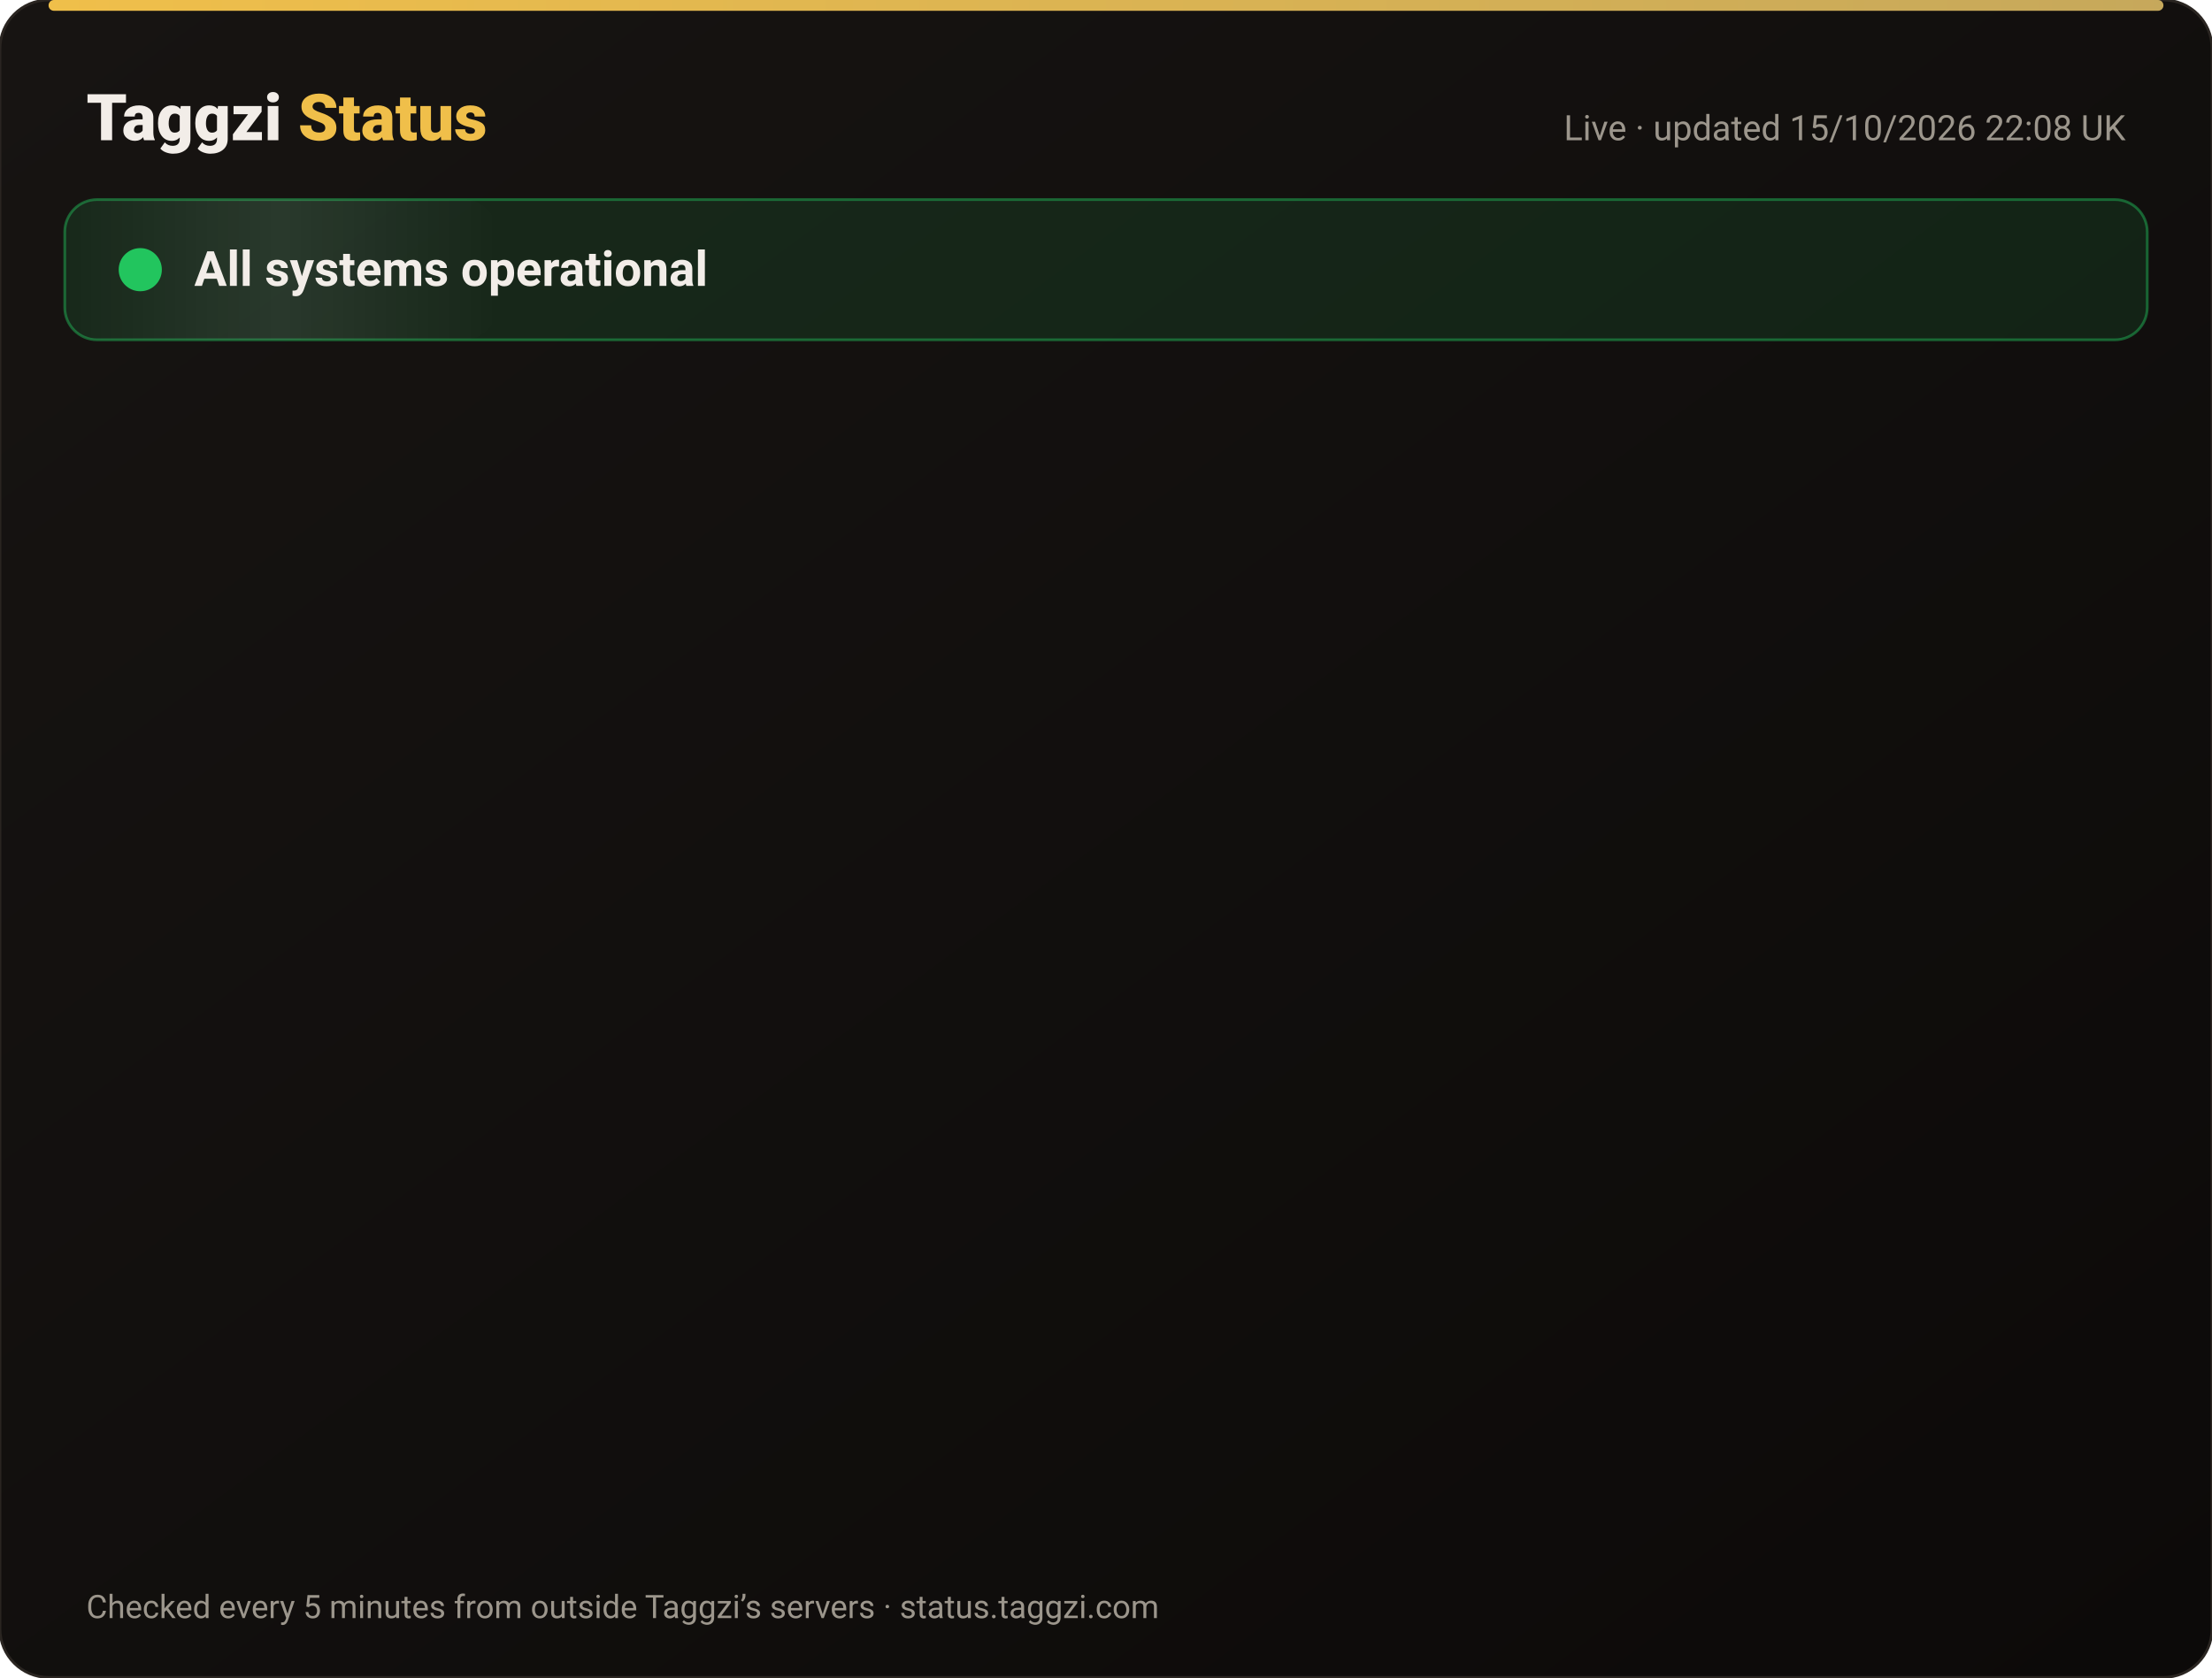
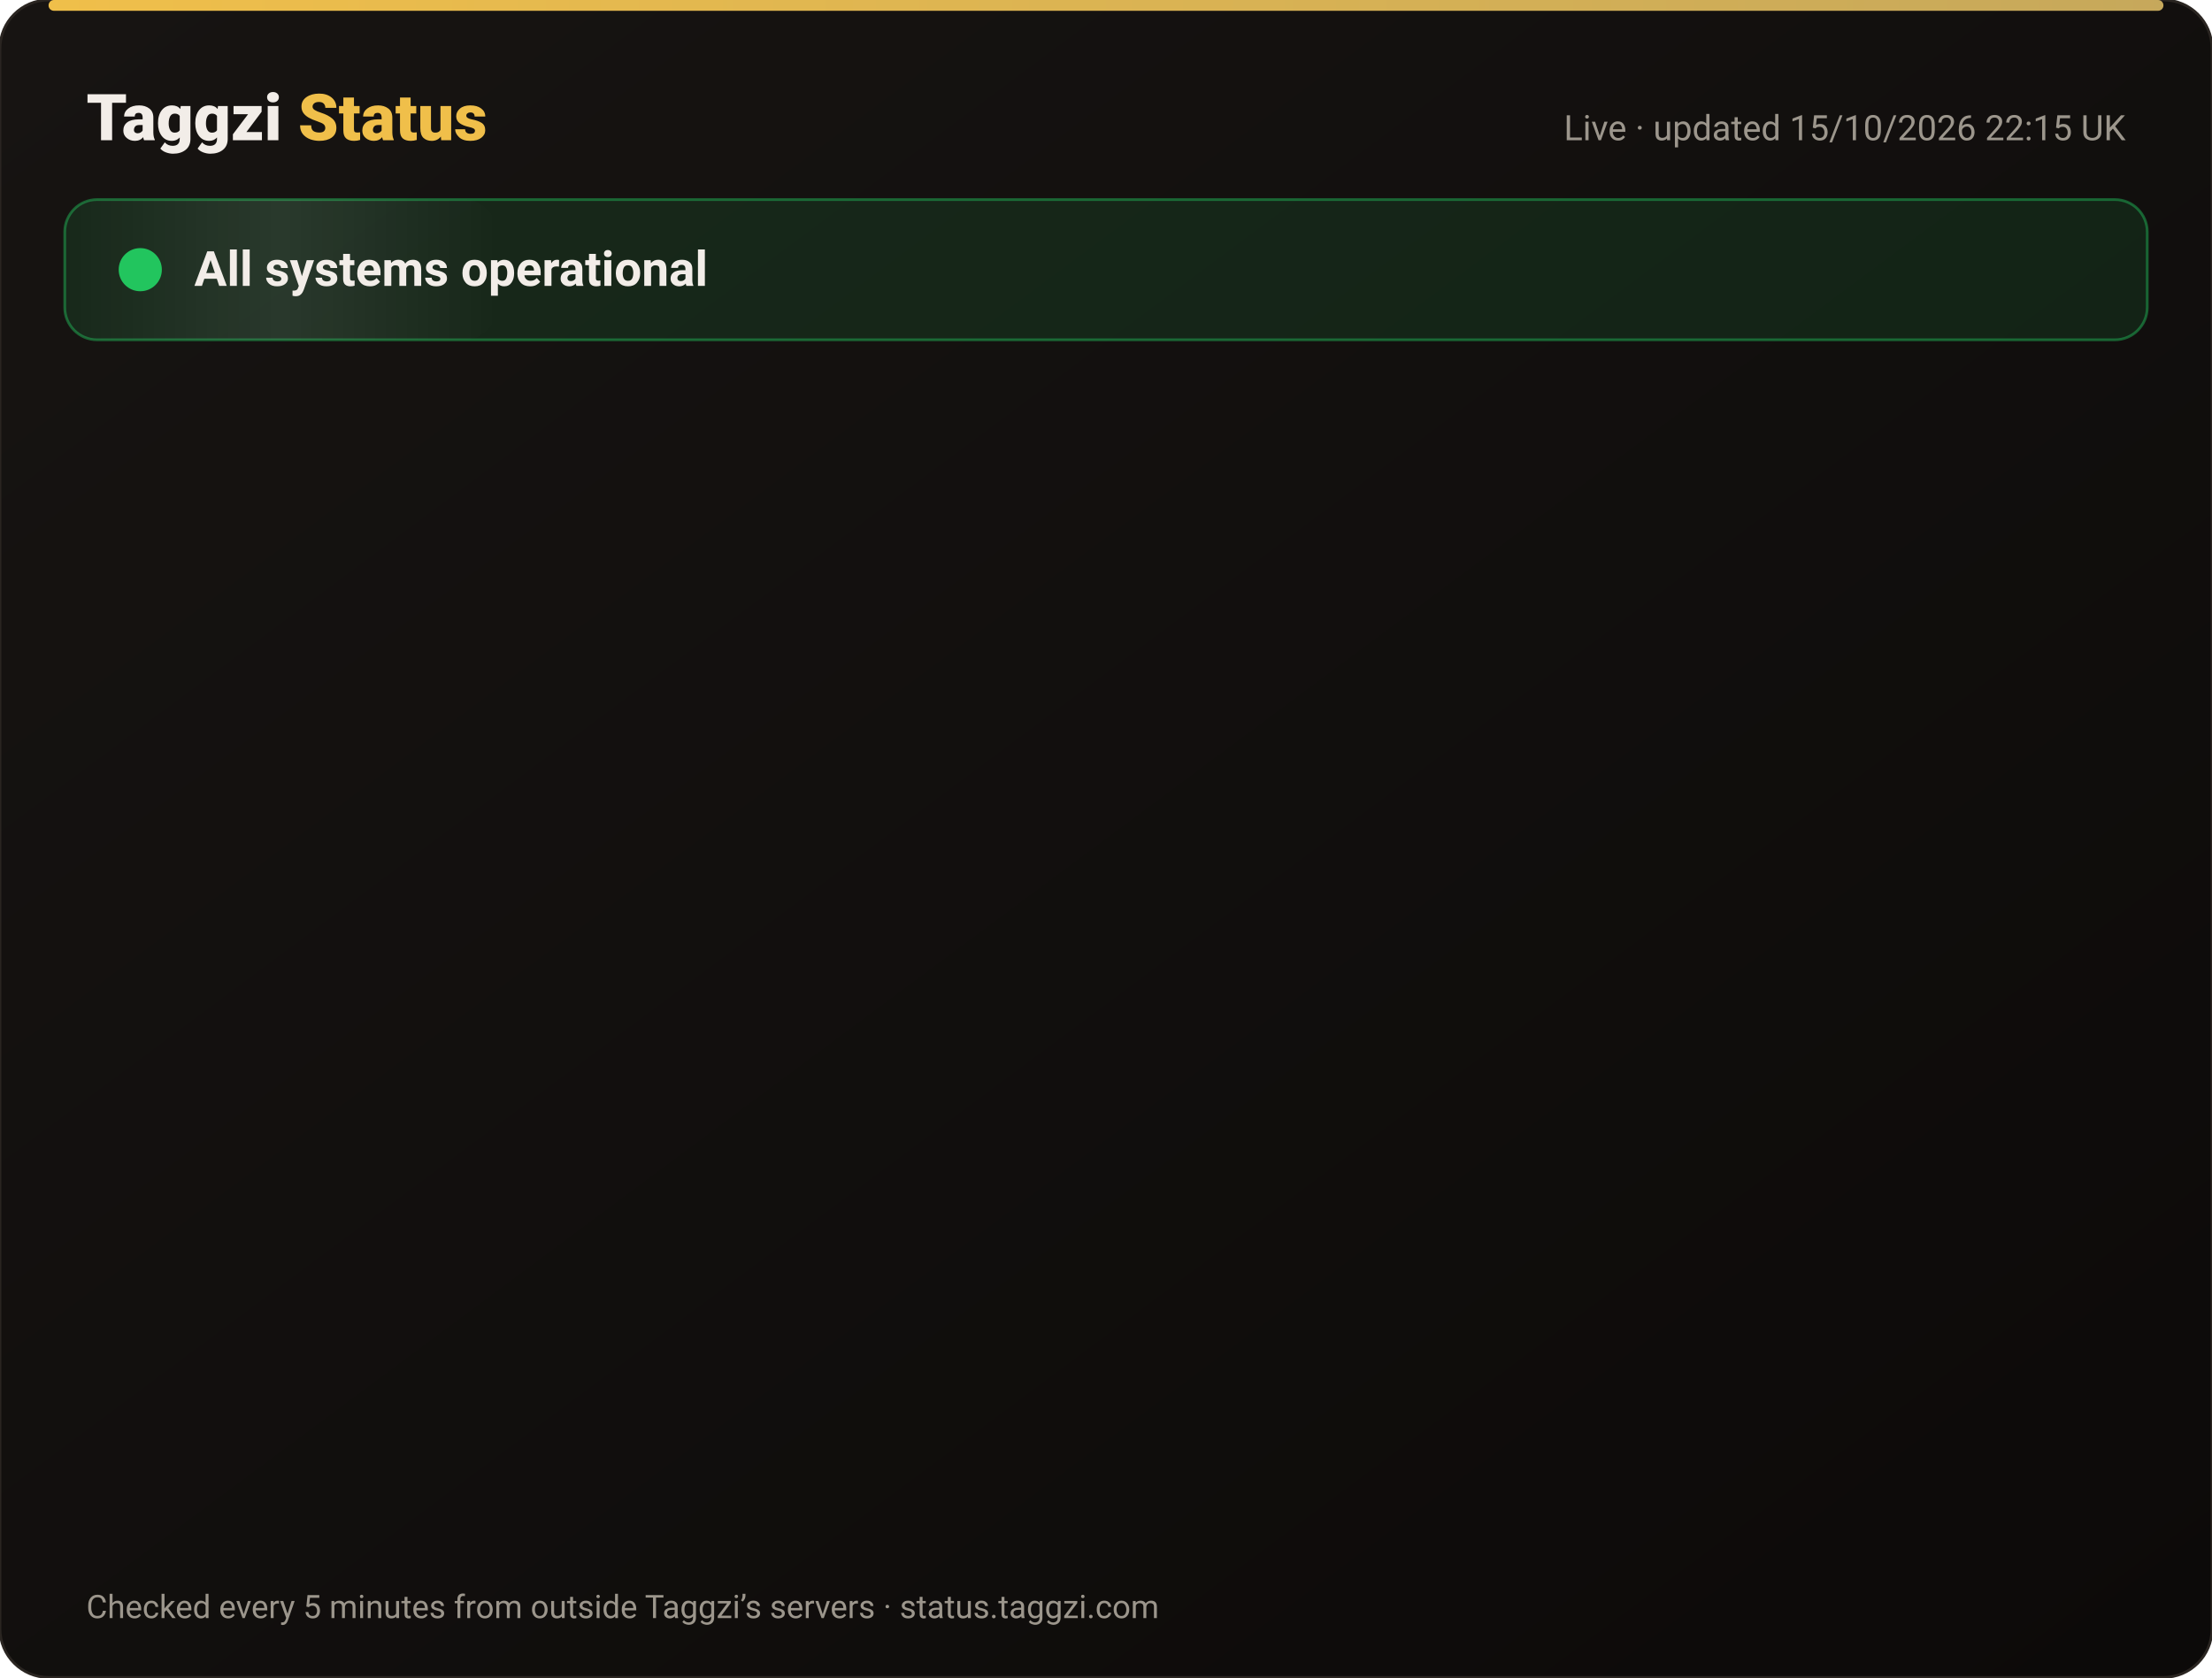
<svg xmlns="http://www.w3.org/2000/svg" width="820" height="622" viewBox="0 0 820 622" font-family="-apple-system,Segoe UI,Roboto,Helvetica,Arial,sans-serif">
  <defs>
    <linearGradient id="bg" x1="0" y1="0" x2="1" y2="1">
      <stop offset="0" stop-color="#171412" />
      <stop offset="1" stop-color="#0C0A09" />
    </linearGradient>
    <linearGradient id="gold" x1="0" x2="1">
      <stop offset="0" stop-color="#F0BF4A" />
      <stop offset="1" stop-color="#c6a85b" />
    </linearGradient>
    <linearGradient id="shine" x1="0" x2="1">
      <stop offset="0" stop-color="#fff" stop-opacity="0" />
      <stop offset=".5" stop-color="#fff" stop-opacity=".08" />
      <stop offset="1" stop-color="#fff" stop-opacity="0" />
    </linearGradient>
  </defs>
  <rect width="820" height="622" rx="18" fill="url(#bg)" stroke="#2a2521" />
  <rect x="18" y="0" width="784" height="4" rx="2" fill="url(#gold)" />
  <text x="32" y="52" font-size="24" font-weight="800" fill="#F2EDE8">Taggzi <tspan fill="#F0BF4A">Status</tspan>
  </text>
-   <text x="788" y="52" font-size="13" fill="#9C968C" text-anchor="end">Live · updated 15/10/2026 22:08 UK</text>
+   <text x="788" y="52" font-size="13" fill="#9C968C" text-anchor="end">Live · updated 15/10/2026 22:15 UK</text>
  <rect x="24" y="74" width="772" height="52" rx="12" fill="#22c55e" fill-opacity=".12" stroke="#22c55e" stroke-opacity=".45" />
  <rect x="24" y="74" width="160" height="52" rx="12" fill="url(#shine)">
    <animate attributeName="x" from="-160" to="820" dur="4s" repeatCount="indefinite" />
  </rect>
  <circle cx="52" cy="100" r="7" fill="#22c55e" />
  <circle cx="52" cy="100" r="7" fill="none" stroke="#22c55e" stroke-width="2">
    <animate attributeName="r" values="7;15;7" dur="2s" repeatCount="indefinite" />
    <animate attributeName="opacity" values=".9;0;.9" dur="2s" repeatCount="indefinite" />
  </circle>
  <text x="72" y="106" font-size="18" font-weight="700" fill="#F2EDE8">All systems operational</text>
  <g opacity="0">
    <animate attributeName="opacity" from="0" to="1" begin="0.00s" dur=".6s" fill="freeze" />
    <line x1="32" y1="188" x2="788" y2="188" stroke="#2a2521" />
    <circle cx="44" cy="166" r="6" fill="#22c55e">
      <animate attributeName="opacity" values="1;.45;1" dur="2.4s" begin="0.00s" repeatCount="indefinite" />
    </circle>
    <text x="62" y="171" font-size="15" font-weight="650" fill="#F2EDE8">Website</text>
    <text x="630" y="171" font-size="13" fill="#9C968C" text-anchor="end">100.00% uptime</text>
    <rect x="648" y="154" width="140" height="24" rx="12" fill="#22c55e" fill-opacity=".14" stroke="#22c55e" stroke-opacity=".5" />
    <text x="718" y="171" font-size="12" font-weight="700" fill="#22c55e" text-anchor="middle">Operational</text>
  </g>
  <g opacity="0">
    <animate attributeName="opacity" from="0" to="1" begin="0.15s" dur=".6s" fill="freeze" />
    <line x1="32" y1="234" x2="788" y2="234" stroke="#2a2521" />
    <circle cx="44" cy="212" r="6" fill="#22c55e">
      <animate attributeName="opacity" values="1;.45;1" dur="2.4s" begin="0.15s" repeatCount="indefinite" />
    </circle>
    <text x="62" y="217" font-size="15" font-weight="650" fill="#F2EDE8">Tag scans</text>
    <text x="630" y="217" font-size="13" fill="#9C968C" text-anchor="end">100.00% uptime</text>
    <rect x="648" y="200" width="140" height="24" rx="12" fill="#22c55e" fill-opacity=".14" stroke="#22c55e" stroke-opacity=".5" />
    <text x="718" y="217" font-size="12" font-weight="700" fill="#22c55e" text-anchor="middle">Operational</text>
  </g>
  <g opacity="0">
    <animate attributeName="opacity" from="0" to="1" begin="0.30s" dur=".6s" fill="freeze" />
    <line x1="32" y1="280" x2="788" y2="280" stroke="#2a2521" />
    <circle cx="44" cy="258" r="6" fill="#22c55e">
      <animate attributeName="opacity" values="1;.45;1" dur="2.4s" begin="0.30s" repeatCount="indefinite" />
    </circle>
    <text x="62" y="263" font-size="15" font-weight="650" fill="#F2EDE8">Manual tag lookup</text>
    <text x="630" y="263" font-size="13" fill="#9C968C" text-anchor="end">100.00% uptime</text>
    <rect x="648" y="246" width="140" height="24" rx="12" fill="#22c55e" fill-opacity=".14" stroke="#22c55e" stroke-opacity=".5" />
    <text x="718" y="263" font-size="12" font-weight="700" fill="#22c55e" text-anchor="middle">Operational</text>
  </g>
  <g opacity="0">
    <animate attributeName="opacity" from="0" to="1" begin="0.45s" dur=".6s" fill="freeze" />
    <line x1="32" y1="326" x2="788" y2="326" stroke="#2a2521" />
    <circle cx="44" cy="304" r="6" fill="#22c55e">
      <animate attributeName="opacity" values="1;.45;1" dur="2.4s" begin="0.45s" repeatCount="indefinite" />
    </circle>
    <text x="62" y="309" font-size="15" font-weight="650" fill="#F2EDE8">App &amp; login</text>
    <text x="630" y="309" font-size="13" fill="#9C968C" text-anchor="end">100.00% uptime</text>
    <rect x="648" y="292" width="140" height="24" rx="12" fill="#22c55e" fill-opacity=".14" stroke="#22c55e" stroke-opacity=".5" />
    <text x="718" y="309" font-size="12" font-weight="700" fill="#22c55e" text-anchor="middle">Operational</text>
  </g>
  <g opacity="0">
    <animate attributeName="opacity" from="0" to="1" begin="0.60s" dur=".6s" fill="freeze" />
    <line x1="32" y1="372" x2="788" y2="372" stroke="#2a2521" />
    <circle cx="44" cy="350" r="6" fill="#22c55e">
      <animate attributeName="opacity" values="1;.45;1" dur="2.4s" begin="0.60s" repeatCount="indefinite" />
    </circle>
    <text x="62" y="355" font-size="15" font-weight="650" fill="#F2EDE8">Community alerts</text>
    <text x="630" y="355" font-size="13" fill="#9C968C" text-anchor="end">100.00% uptime</text>
    <rect x="648" y="338" width="140" height="24" rx="12" fill="#22c55e" fill-opacity=".14" stroke="#22c55e" stroke-opacity=".5" />
    <text x="718" y="355" font-size="12" font-weight="700" fill="#22c55e" text-anchor="middle">Operational</text>
  </g>
  <g opacity="0">
    <animate attributeName="opacity" from="0" to="1" begin="0.75s" dur=".6s" fill="freeze" />
    <line x1="32" y1="418" x2="788" y2="418" stroke="#2a2521" />
    <circle cx="44" cy="396" r="6" fill="#22c55e">
      <animate attributeName="opacity" values="1;.45;1" dur="2.4s" begin="0.75s" repeatCount="indefinite" />
    </circle>
    <text x="62" y="401" font-size="15" font-weight="650" fill="#F2EDE8">Private calling</text>
    <text x="630" y="401" font-size="13" fill="#9C968C" text-anchor="end">100.00% uptime</text>
    <rect x="648" y="384" width="140" height="24" rx="12" fill="#22c55e" fill-opacity=".14" stroke="#22c55e" stroke-opacity=".5" />
    <text x="718" y="401" font-size="12" font-weight="700" fill="#22c55e" text-anchor="middle">Operational</text>
  </g>
  <g opacity="0">
    <animate attributeName="opacity" from="0" to="1" begin="0.90s" dur=".6s" fill="freeze" />
    <line x1="32" y1="464" x2="788" y2="464" stroke="#2a2521" />
    <circle cx="44" cy="442" r="6" fill="#22c55e">
      <animate attributeName="opacity" values="1;.45;1" dur="2.4s" begin="0.90s" repeatCount="indefinite" />
    </circle>
    <text x="62" y="447" font-size="15" font-weight="650" fill="#F2EDE8">Payments</text>
    <text x="630" y="447" font-size="13" fill="#9C968C" text-anchor="end">99.98% uptime</text>
    <rect x="648" y="430" width="140" height="24" rx="12" fill="#22c55e" fill-opacity=".14" stroke="#22c55e" stroke-opacity=".5" />
    <text x="718" y="447" font-size="12" font-weight="700" fill="#22c55e" text-anchor="middle">Operational</text>
  </g>
  <g opacity="0">
    <animate attributeName="opacity" from="0" to="1" begin="1.05s" dur=".6s" fill="freeze" />
    <line x1="32" y1="510" x2="788" y2="510" stroke="#2a2521" />
    <circle cx="44" cy="488" r="6" fill="#22c55e">
      <animate attributeName="opacity" values="1;.45;1" dur="2.4s" begin="1.05s" repeatCount="indefinite" />
    </circle>
    <text x="62" y="493" font-size="15" font-weight="650" fill="#F2EDE8">Email &amp; support</text>
    <text x="630" y="493" font-size="13" fill="#9C968C" text-anchor="end">100.00% uptime</text>
    <rect x="648" y="476" width="140" height="24" rx="12" fill="#22c55e" fill-opacity=".14" stroke="#22c55e" stroke-opacity=".5" />
    <text x="718" y="493" font-size="12" font-weight="700" fill="#22c55e" text-anchor="middle">Operational</text>
  </g>
  <g opacity="0">
    <animate attributeName="opacity" from="0" to="1" begin="1.20s" dur=".6s" fill="freeze" />
    <line x1="32" y1="556" x2="788" y2="556" stroke="#2a2521" />
    <circle cx="44" cy="534" r="6" fill="#22c55e">
      <animate attributeName="opacity" values="1;.45;1" dur="2.4s" begin="1.20s" repeatCount="indefinite" />
    </circle>
    <text x="62" y="539" font-size="15" font-weight="650" fill="#F2EDE8">Secure connection (SSL)</text>
    <text x="630" y="539" font-size="13" fill="#9C968C" text-anchor="end">100.00% uptime</text>
    <rect x="648" y="522" width="140" height="24" rx="12" fill="#22c55e" fill-opacity=".14" stroke="#22c55e" stroke-opacity=".5" />
    <text x="718" y="539" font-size="12" font-weight="700" fill="#22c55e" text-anchor="middle">Operational</text>
  </g>
  <text x="32" y="600" font-size="12" fill="#9C968C">Checked every 5 minutes from outside Taggzi’s servers · status.taggzi.com</text>
</svg>
